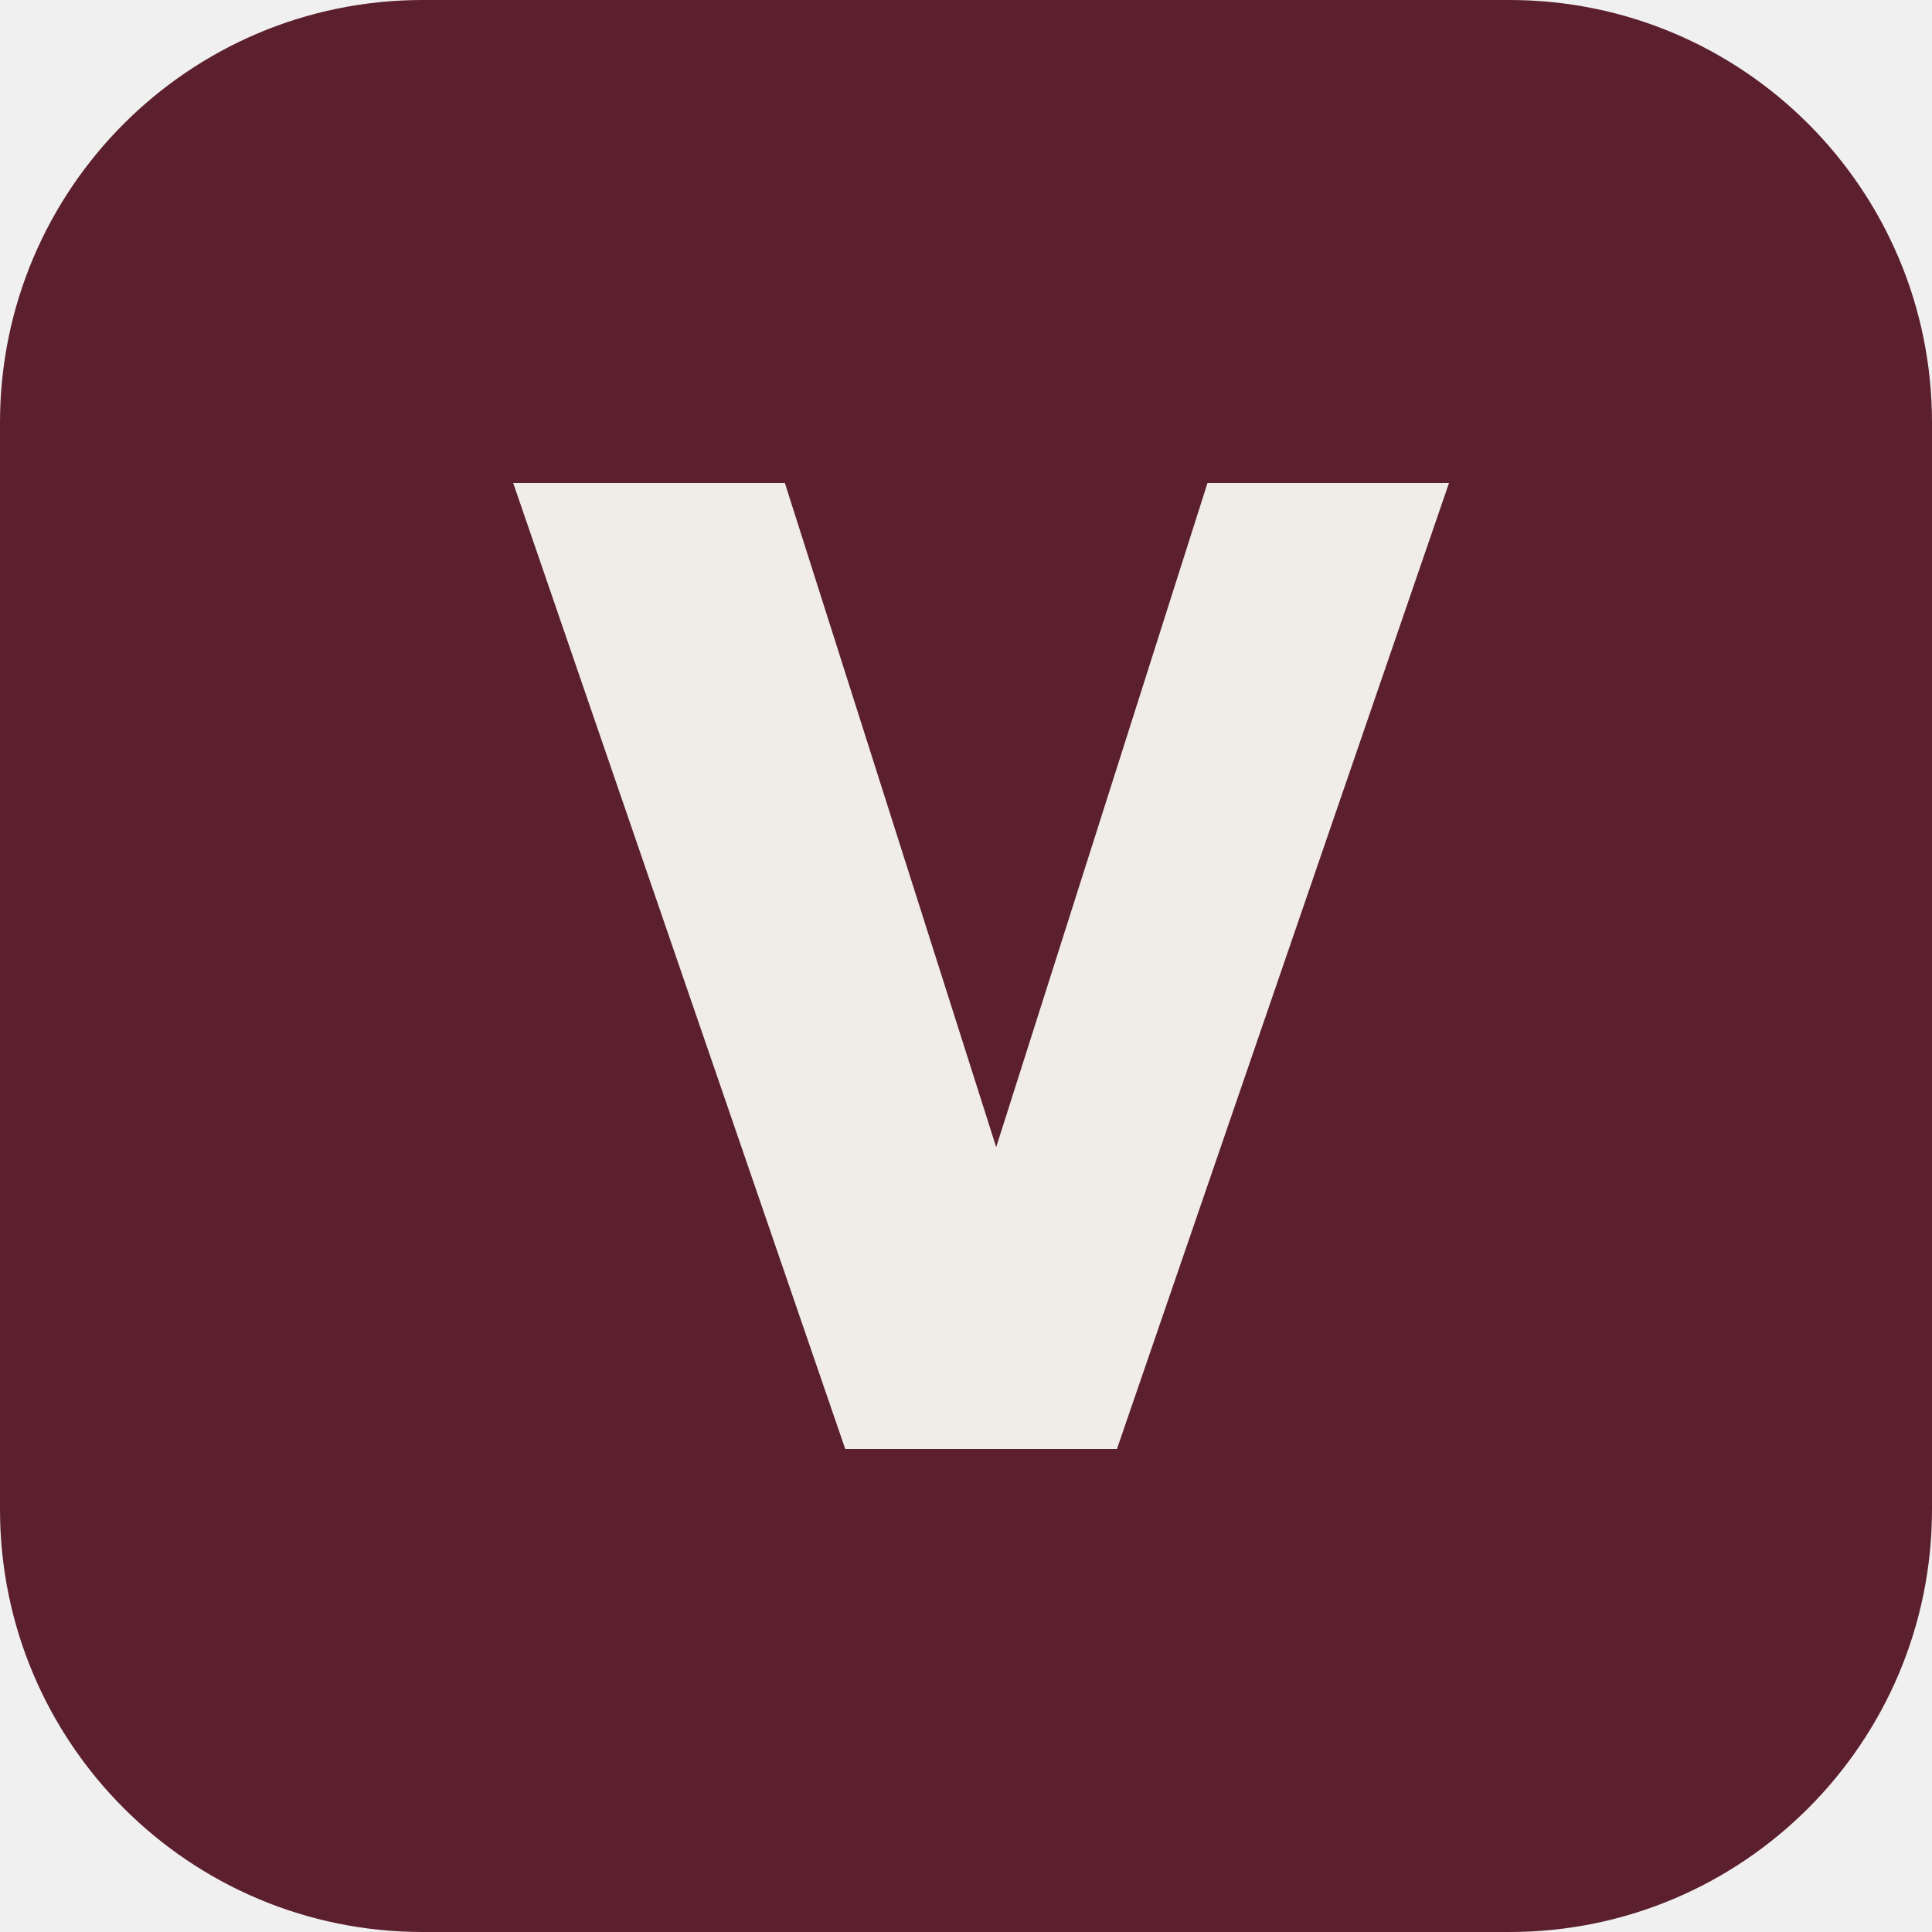
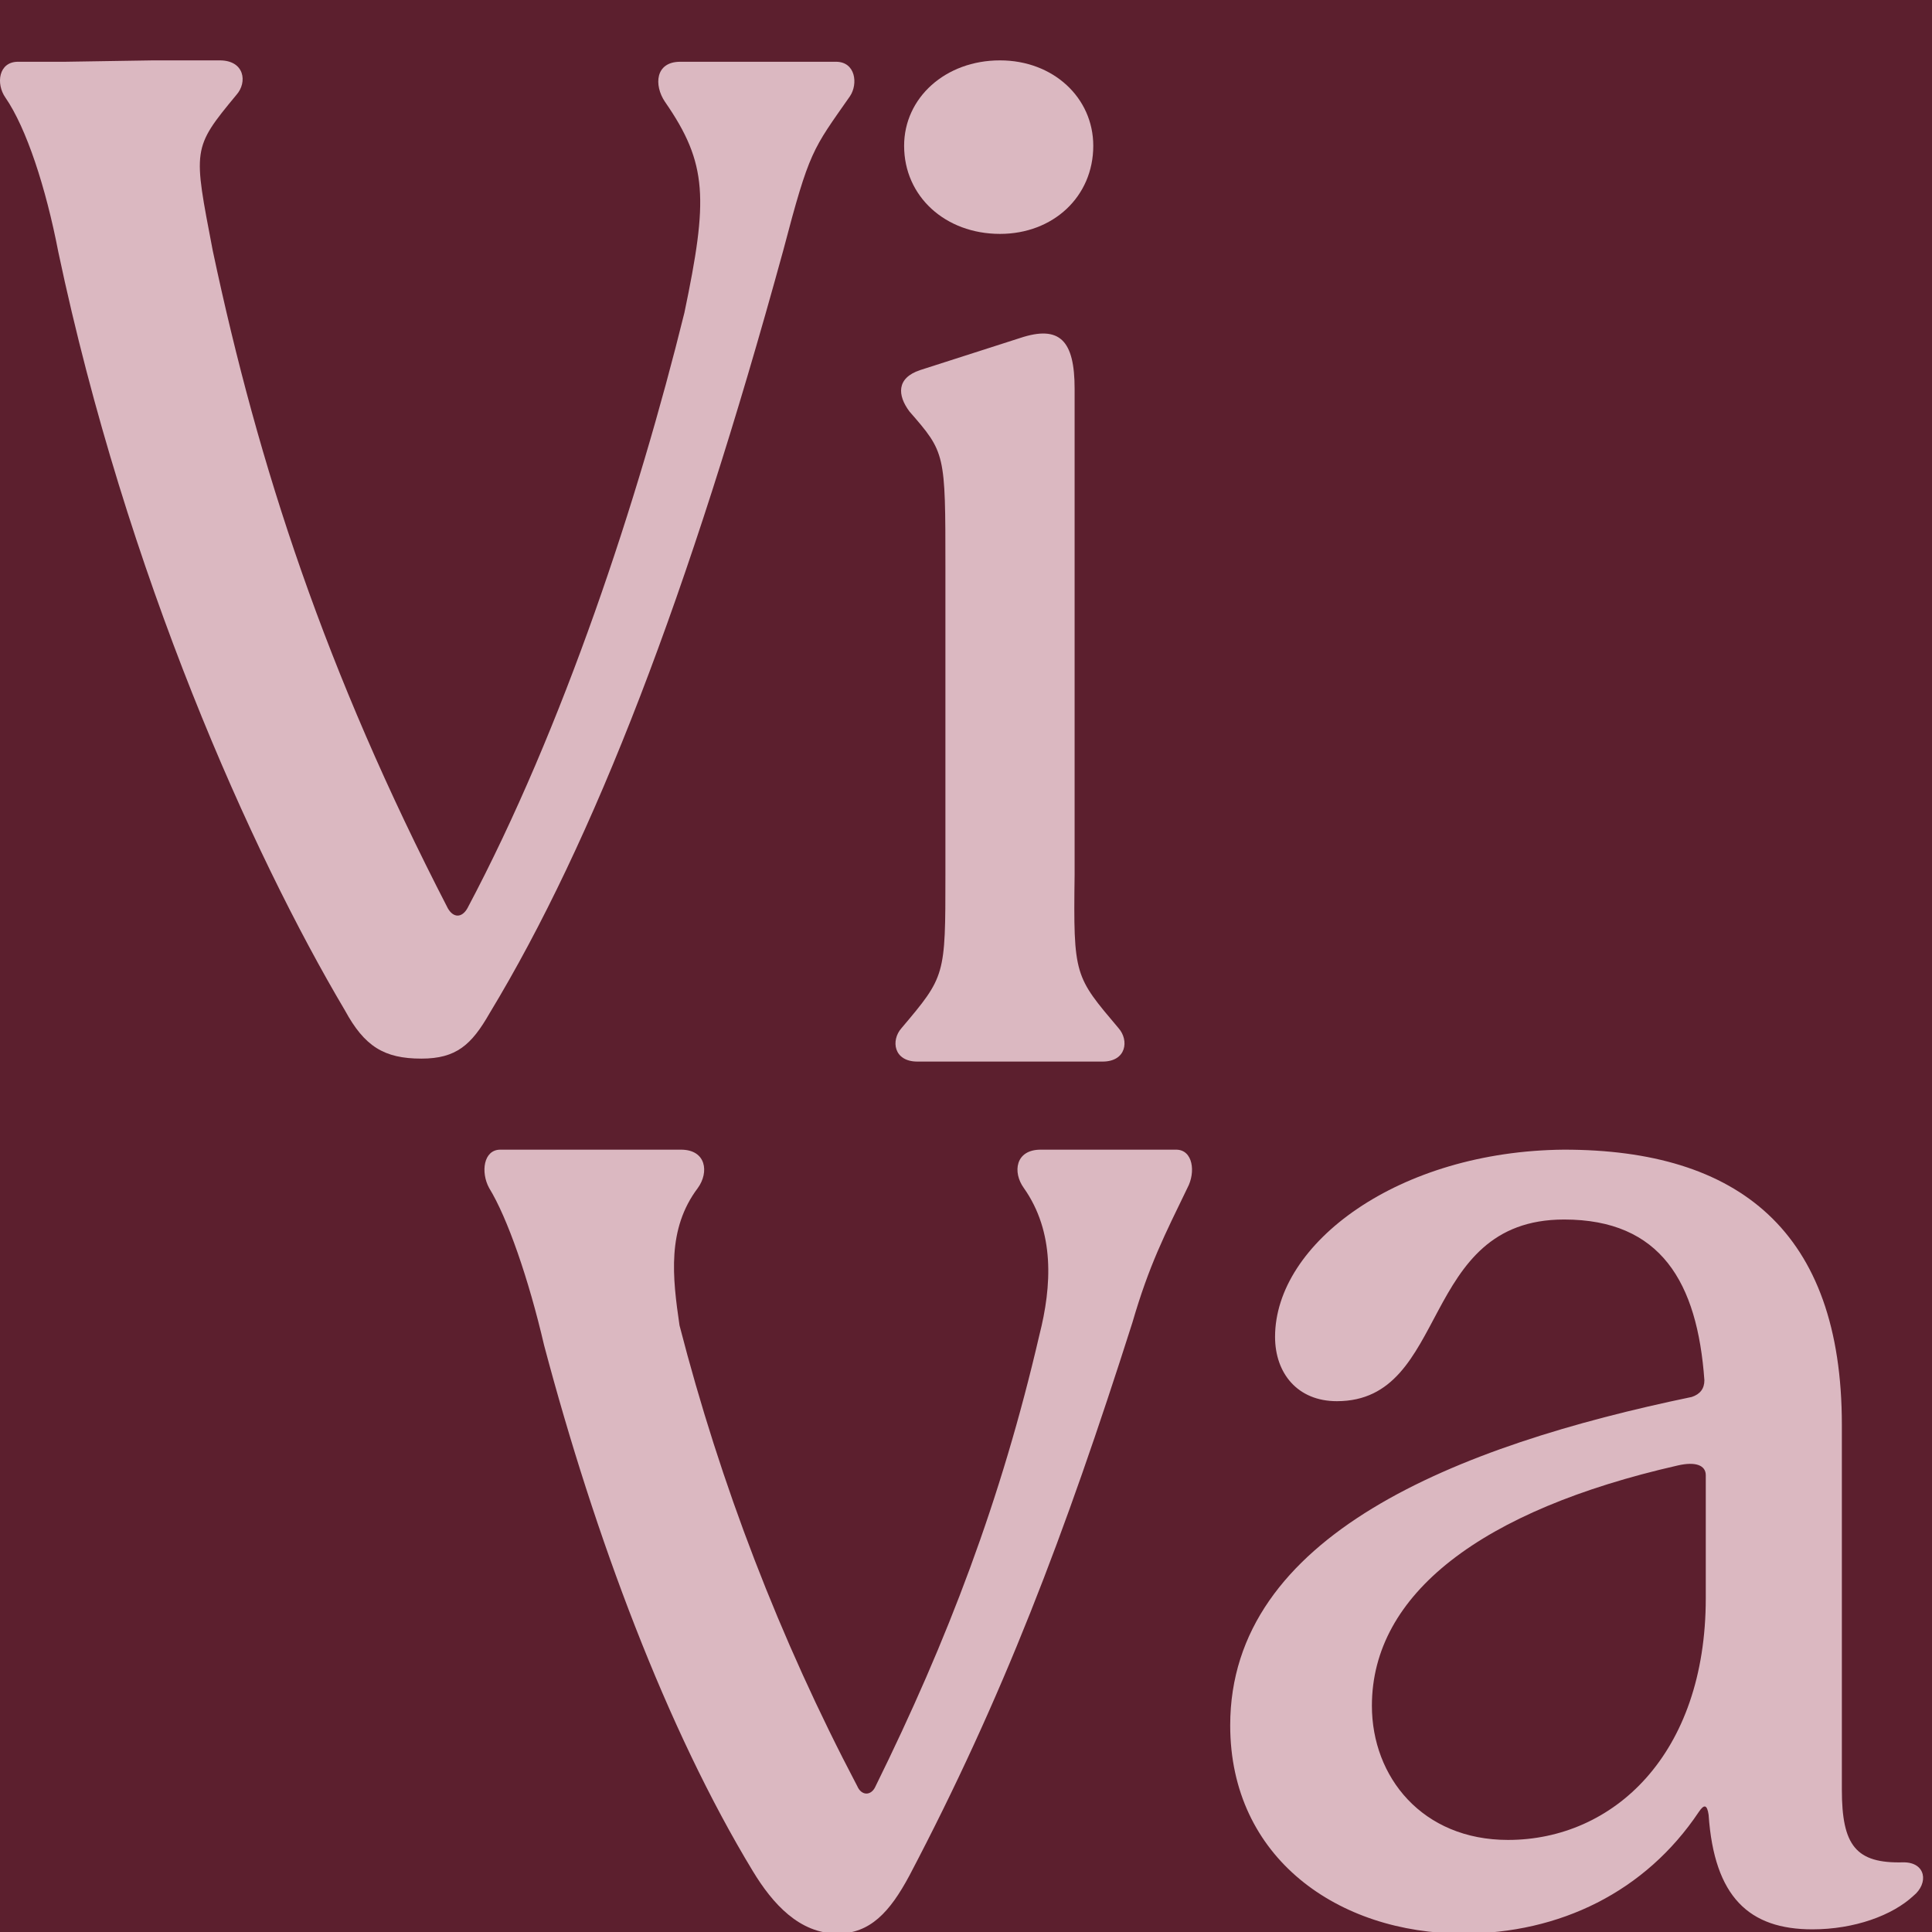
- <svg xmlns="http://www.w3.org/2000/svg" viewBox="0 0 64 64">
-   <rect width="64" height="64" rx="14" fill="#5C1F2E" />
-   <path d="M17 16h9l7 22 7-22h8L37 48h-9z" fill="#F0EDE9" />
+ <svg xmlns="http://www.w3.org/2000/svg" width="32" height="32" viewBox="0 0 32 32" fill="none">
+   <g clip-path="url(#clip0_127_5943)">
+     <rect width="32" height="32" fill="#5C1F2E" />
+     <path d="M24.233 32.026C22.165 32.026 20.376 30.776 20.376 28.577C20.376 25.43 24.117 23.948 28.021 23.138C28.16 23.092 28.23 23 28.23 22.861C28.114 21.241 27.51 20.199 25.906 20.199C23.49 20.199 24.024 23.208 22.142 23.208C21.491 23.208 21.119 22.745 21.119 22.143C21.119 20.592 23.164 19.065 25.906 19.042C28.788 19.042 30.507 20.384 30.507 23.601V29.642C30.507 30.568 30.739 30.869 31.529 30.846C31.901 30.846 31.948 31.193 31.692 31.401C31.344 31.725 30.716 31.956 30.019 31.956C28.974 31.956 28.393 31.424 28.3 30.059C28.276 29.897 28.23 29.873 28.137 30.012C27.254 31.332 25.837 32.026 24.233 32.026ZM22.723 28.253C22.723 29.434 23.559 30.475 24.977 30.475C26.72 30.475 28.253 29.063 28.253 26.471V24.434C28.253 24.273 28.09 24.203 27.788 24.273C24.535 25.013 22.723 26.402 22.723 28.253Z" fill="#DBB8C1" />
+     <path d="M13.872 32.026C13.241 32.026 12.797 31.533 12.47 30.993C11.045 28.645 9.853 25.452 9.012 22.282C8.755 21.178 8.404 20.169 8.101 19.676C7.96 19.417 8.007 19.042 8.287 19.042H11.278C11.699 19.042 11.746 19.417 11.559 19.676C11.045 20.357 11.138 21.155 11.255 21.953C11.933 24.583 12.914 27.142 14.199 29.584C14.269 29.748 14.433 29.748 14.503 29.584C15.695 27.166 16.583 24.841 17.214 22.118C17.424 21.296 17.471 20.404 16.957 19.676C16.77 19.417 16.816 19.042 17.237 19.042H19.48C19.761 19.042 19.807 19.417 19.667 19.676C19.293 20.451 19.036 20.944 18.756 21.906C17.634 25.428 16.606 28.128 15.064 31.063C14.737 31.674 14.41 32.026 13.872 32.026Z" fill="#DBB8C1" />
+     <path d="M15.195 17.583C14.798 17.583 14.754 17.229 14.931 17.03C15.659 16.168 15.659 16.168 15.659 14.487V9.402C15.659 7.5 15.659 7.5 15.063 6.815C14.865 6.55 14.843 6.262 15.24 6.13L16.894 5.599C17.556 5.378 17.799 5.643 17.799 6.439V14.487C17.777 16.168 17.799 16.168 18.527 17.03C18.703 17.229 18.659 17.583 18.262 17.583H15.195ZM14.975 2.415C14.975 1.619 15.659 1 16.563 1C17.446 1 18.108 1.619 18.108 2.415C18.108 3.255 17.446 3.874 16.563 3.874C15.659 3.874 14.975 3.255 14.975 2.415Z" fill="#DBB8C1" />
+     <path d="M6.98 17.534C6.358 17.534 6.036 17.329 5.713 16.735C4.169 14.131 2.095 9.518 0.966 4.174C0.759 3.101 0.436 2.119 0.09 1.617C-0.071 1.388 -0.025 1.023 0.298 1.023H1.081L2.533 1H3.639C4.054 1 4.1 1.365 3.916 1.571C3.178 2.462 3.201 2.462 3.524 4.152C4.284 7.737 5.39 11.117 7.418 15.045C7.51 15.205 7.649 15.205 7.741 15.045C9.331 12.053 10.575 8.262 11.336 5.179C11.727 3.307 11.727 2.713 11.013 1.685C10.829 1.411 10.852 1.023 11.267 1.023H13.847C14.17 1.023 14.216 1.388 14.078 1.594C13.456 2.484 13.41 2.484 12.972 4.152C11.405 9.861 9.838 13.926 8.11 16.781C7.81 17.306 7.557 17.534 6.98 17.534Z" fill="#DBB8C1" />
+   </g>
+   <defs>
+     <clipPath id="clip0_127_5943">
+       <rect width="32" height="32" fill="white" />
+     </clipPath>
+   </defs>
</svg>
